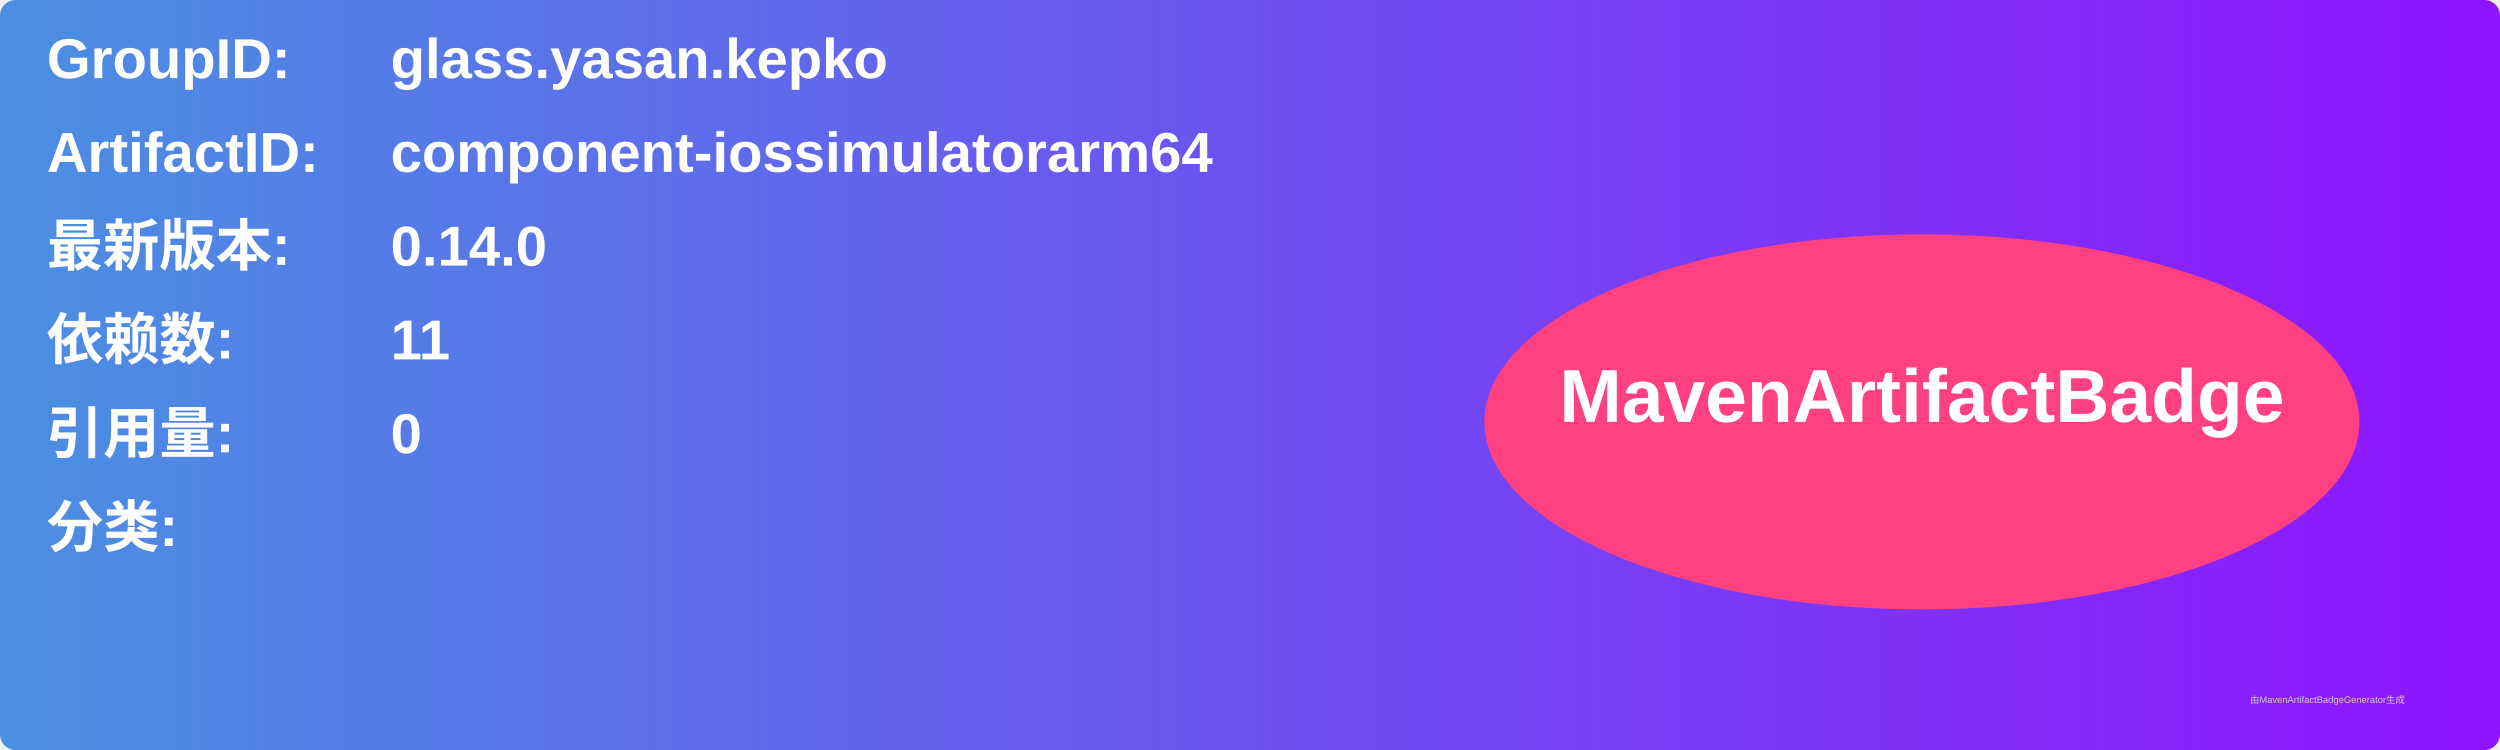
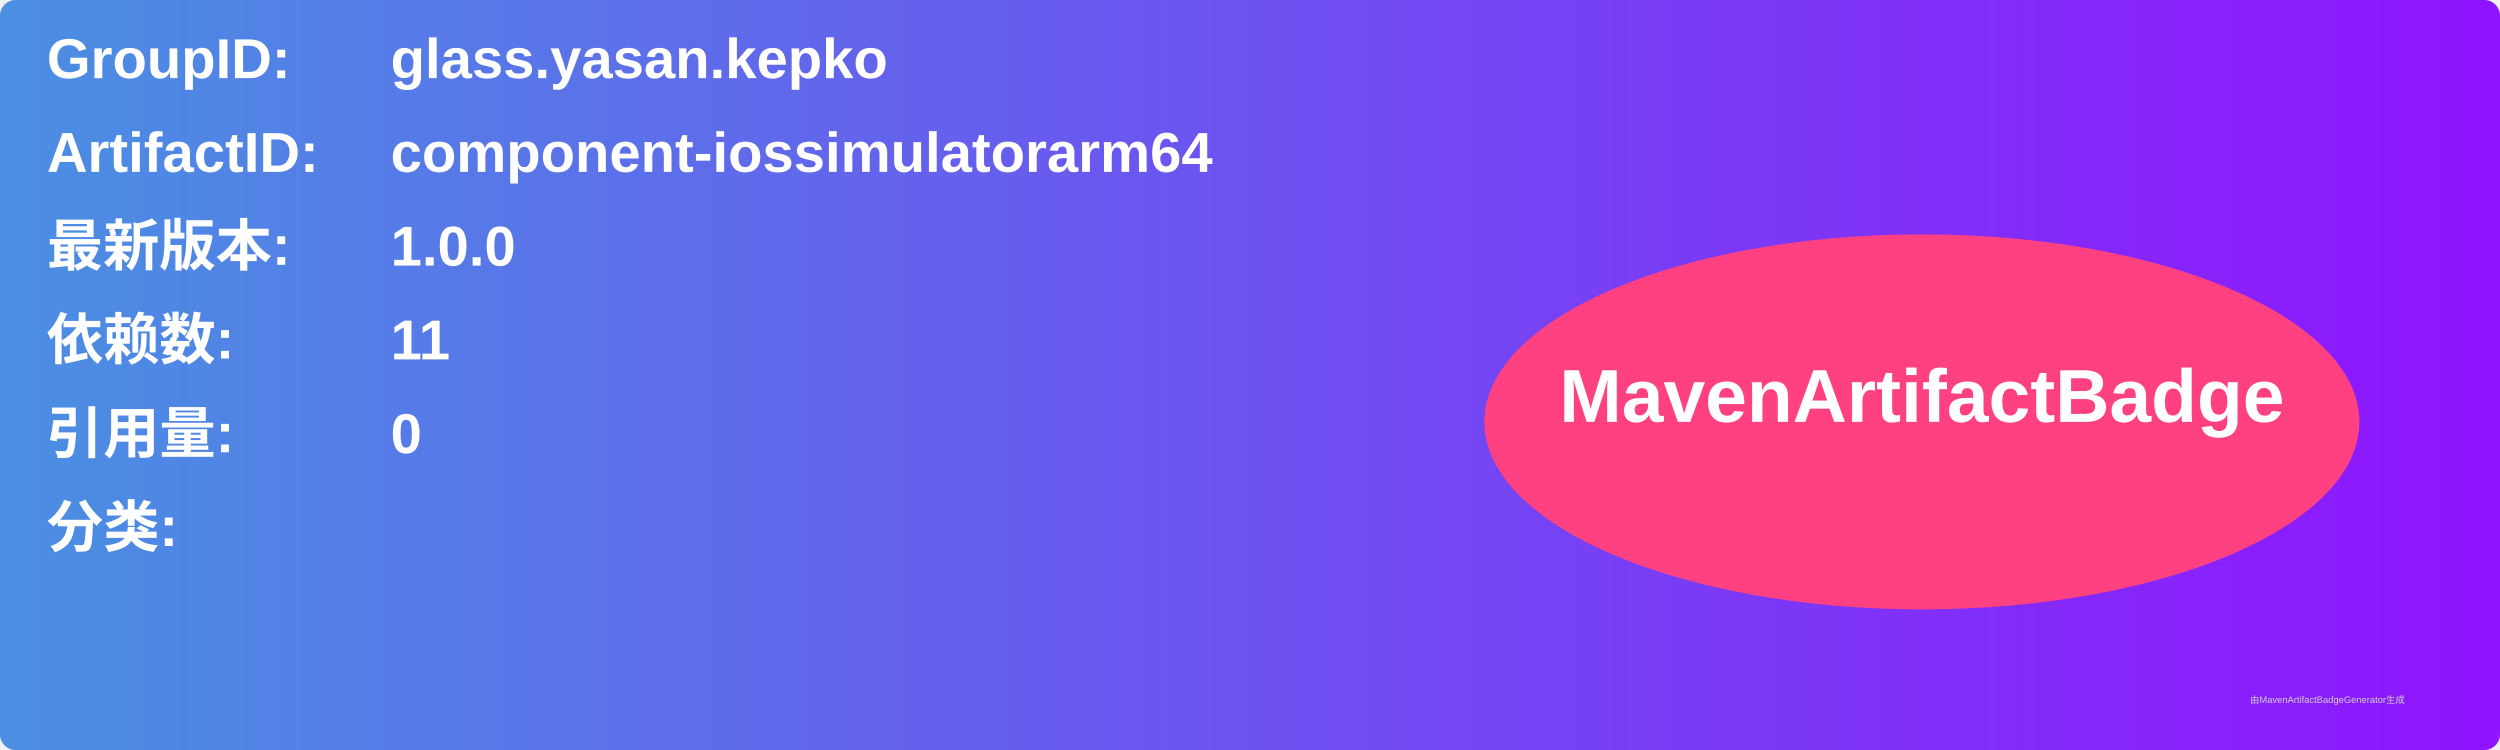
<svg xmlns="http://www.w3.org/2000/svg" width="800" height="240" viewBox="0 0 800 240">
  <linearGradient id="grad" x1="0%" y1="0%" x2="100%" y2="0%">
    <stop offset="0%" stop-color="#4a90e2" />
    <stop offset="100%" stop-color="#9013fe" />
  </linearGradient>
  <rect width="100%" height="100%" rx="5" ry="5" fill="url(#grad)" />
  <g transform="translate(15, 15)">
    <text x="0" y="10" font-family="Arial" font-size="18" fill="white" font-weight="bold" width="260">GroupID:</text>
    <text x="110" y="10" font-family="Arial" font-size="18" fill="white" font-weight="bold" width="460">glass.yasan.kepko</text>
    <text x="0" y="40" font-family="Arial" font-size="18" fill="white" font-weight="bold" width="260">ArtifactID:</text>
    <text x="110" y="40" font-family="Arial" font-size="18" fill="white" font-weight="bold" width="460">component-iossimulatorarm64</text>
    <text x="0" y="70" font-family="Arial" font-size="18" fill="white" font-weight="bold">最新版本:</text>
    <text x="110" y="70" font-family="Arial" font-size="18" fill="white" font-weight="bold">
-       <tspan font-weight="bold">0.14.0</tspan>
+       <tspan font-weight="bold">1.0.0</tspan>
    </text>
    <text x="0" y="100" font-family="Arial" font-size="18" fill="white" font-weight="bold">依赖数: </text>
    <text x="110" y="100" font-family="Arial" font-size="18" fill="white">
      <tspan font-weight="bold">11</tspan>
    </text>
    <text x="0" y="130" font-family="Arial" font-size="18" fill="white" font-weight="bold">引用量: </text>
    <text x="110" y="130" font-family="Arial" font-size="18" fill="white">
      <tspan font-weight="bold">0</tspan>
    </text>
    <text x="0" y="160" font-family="Arial" font-size="18" fill="white" font-weight="bold">分类:</text>
    <text x="10" y="190" font-family="Arial" font-size="10" fill="white">
      <tspan font-weight="bold" />
    </text>
    <ellipse cx="600" cy="120" rx="140" ry="60" fill="#ff4081" />
    <text x="600" y="120" text-anchor="middle" font-family="Arial" font-size="24" fill="white" font-weight="bold">MavenArtifactBadge</text>
  </g>
  <text x="720" y="225" font-family="Arial" font-size="3" fill="#d0d0d0">由MavenArtifactBadgeGenerator生成</text>
</svg>
